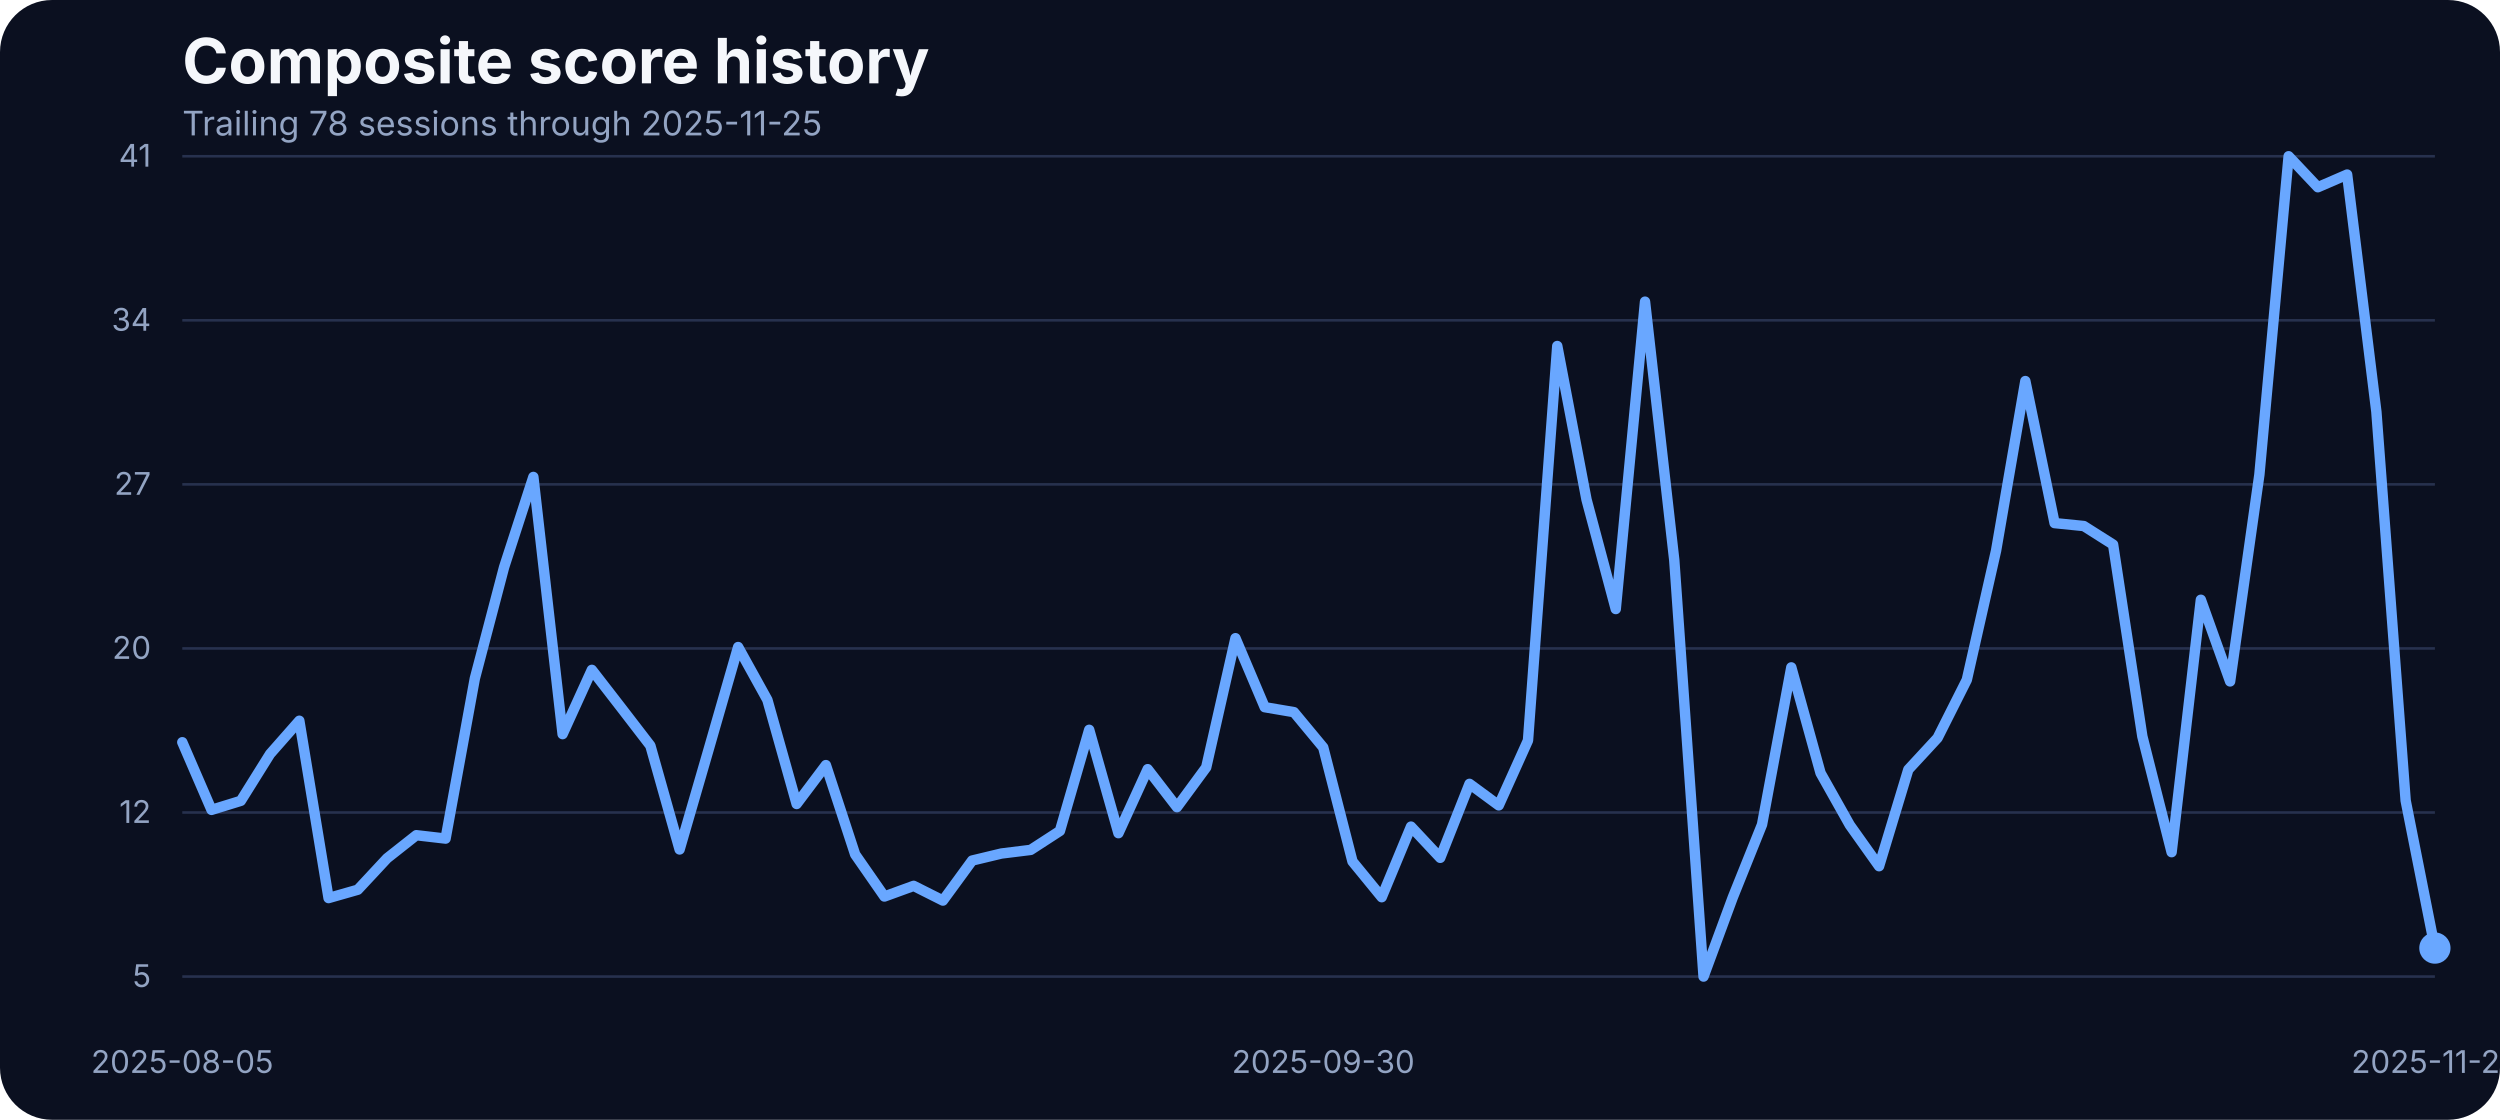
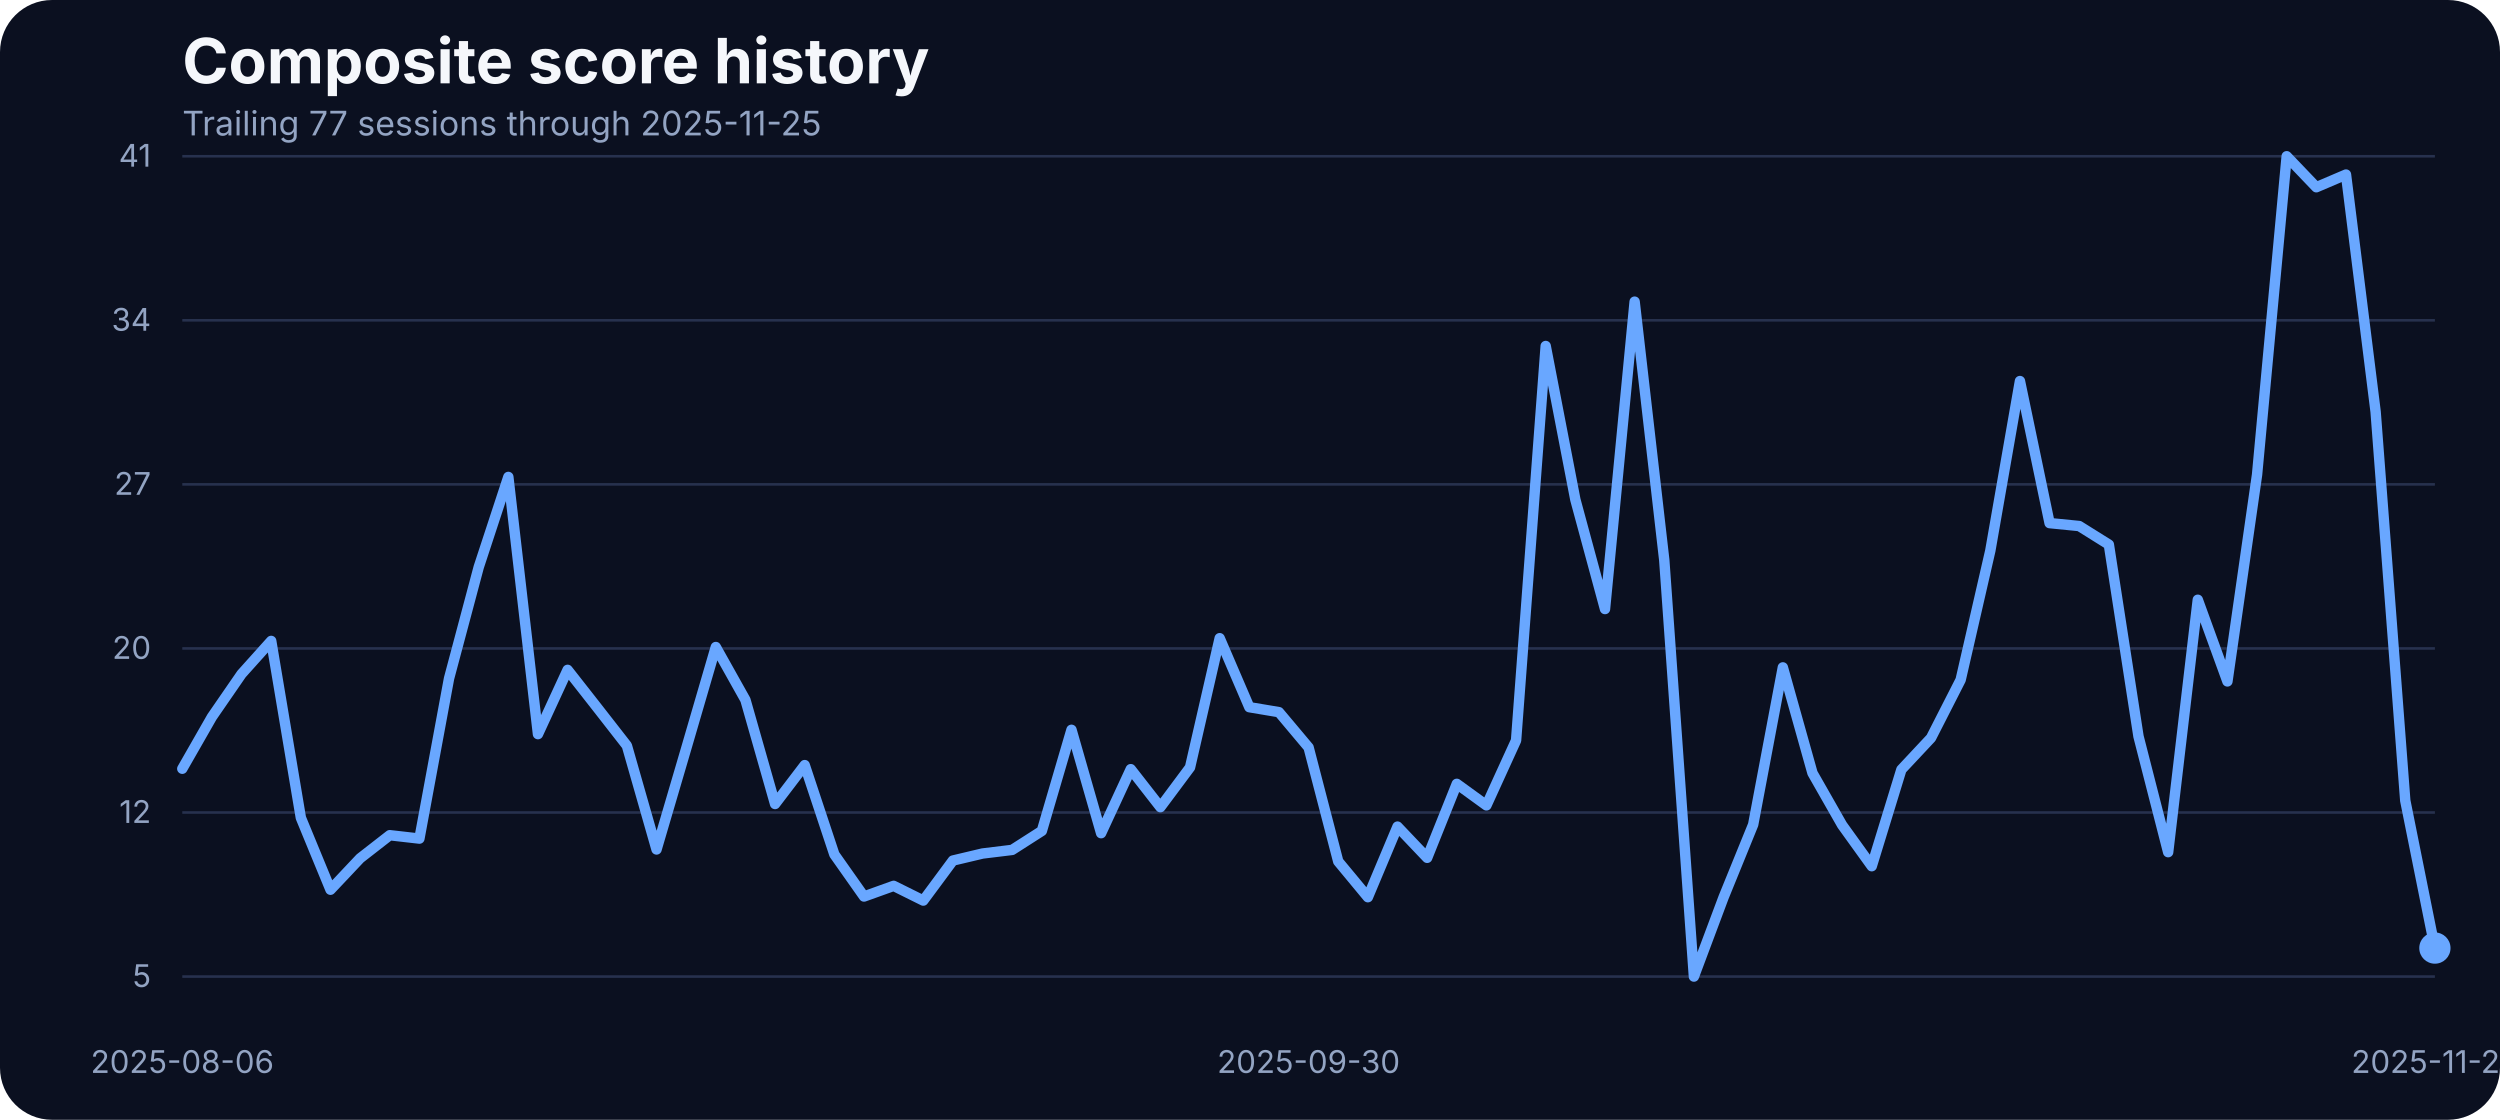
<svg xmlns="http://www.w3.org/2000/svg" width="960" height="430" viewBox="0 0 960 430" role="img" aria-label="Composite score history">
  <rect width="100%" height="100%" fill="#0b1020" rx="20" />
  <text x="70" y="32" fill="#f5f7fb" font-family="Inter, Arial, sans-serif" font-size="24" font-weight="700">Composite score history</text>
-   <text x="70" y="52" fill="#93a4c3" font-family="Inter, Arial, sans-serif" font-size="13">Trailing 78 sessions through 2025-11-25</text>
+   <text x="70" y="52" fill="#93a4c3" font-family="Inter, Arial, sans-serif" font-size="13">Trailing 77 sessions through 2025-11-25</text>
  <line x1="70" x2="935" y1="375.00" y2="375.00" stroke="#27314e" stroke-width="1" />
  <text x="58" y="379.00" text-anchor="end" fill="#93a4c3" font-family="Inter, Arial, sans-serif" font-size="12">5</text>
  <line x1="70" x2="935" y1="312.00" y2="312.00" stroke="#27314e" stroke-width="1" />
  <text x="58" y="316.00" text-anchor="end" fill="#93a4c3" font-family="Inter, Arial, sans-serif" font-size="12">12</text>
  <line x1="70" x2="935" y1="249.00" y2="249.00" stroke="#27314e" stroke-width="1" />
  <text x="58" y="253.00" text-anchor="end" fill="#93a4c3" font-family="Inter, Arial, sans-serif" font-size="12">20</text>
  <line x1="70" x2="935" y1="186.00" y2="186.00" stroke="#27314e" stroke-width="1" />
  <text x="58" y="190.00" text-anchor="end" fill="#93a4c3" font-family="Inter, Arial, sans-serif" font-size="12">27</text>
  <line x1="70" x2="935" y1="123.00" y2="123.00" stroke="#27314e" stroke-width="1" />
  <text x="58" y="127.00" text-anchor="end" fill="#93a4c3" font-family="Inter, Arial, sans-serif" font-size="12">34</text>
  <line x1="70" x2="935" y1="60.00" y2="60.00" stroke="#27314e" stroke-width="1" />
  <text x="58" y="64.00" text-anchor="end" fill="#93a4c3" font-family="Inter, Arial, sans-serif" font-size="12">41</text>
-   <text x="70.00" y="412" text-anchor="middle" fill="#93a4c3" font-family="Inter, Arial, sans-serif" font-size="12">2025-08-05</text>
-   <text x="508.12" y="412" text-anchor="middle" fill="#93a4c3" font-family="Inter, Arial, sans-serif" font-size="12">2025-09-30</text>
+   <text x="70.00" y="412" text-anchor="middle" fill="#93a4c3" font-family="Inter, Arial, sans-serif" font-size="12">2025-08-06</text>
+   <text x="502.50" y="412" text-anchor="middle" fill="#93a4c3" font-family="Inter, Arial, sans-serif" font-size="12">2025-09-30</text>
  <text x="935.00" y="412" text-anchor="middle" fill="#93a4c3" font-family="Inter, Arial, sans-serif" font-size="12">2025-11-25</text>
-   <path d="M 70.00 285.02 L 81.23 310.99 L 92.47 307.52 L 103.70 289.54 L 114.94 276.77 L 126.17 344.86 L 137.40 341.65 L 148.64 329.58 L 159.87 320.72 L 171.10 322.02 L 182.34 260.53 L 193.57 217.80 L 204.81 183.15 L 216.04 281.90 L 227.27 257.23 L 238.51 271.74 L 249.74 286.33 L 260.97 326.19 L 272.21 287.46 L 283.44 248.46 L 294.68 268.78 L 305.91 308.73 L 317.14 293.80 L 328.38 328.10 L 339.61 344.26 L 350.84 340.17 L 362.08 345.82 L 373.31 330.45 L 384.55 327.75 L 395.78 326.36 L 407.01 319.07 L 418.25 280.25 L 429.48 319.94 L 440.71 295.36 L 451.95 309.95 L 463.18 294.67 L 474.42 245.07 L 485.65 271.56 L 496.88 273.47 L 508.12 287.02 L 519.35 330.79 L 530.58 344.52 L 541.82 317.42 L 553.05 329.40 L 564.29 301.00 L 575.52 309.26 L 586.75 284.33 L 597.99 132.87 L 609.22 191.84 L 620.45 233.87 L 631.69 115.84 L 642.92 215.11 L 654.16 375.00 L 665.39 344.60 L 676.62 316.64 L 687.86 256.28 L 699.09 296.84 L 710.32 316.81 L 721.56 332.62 L 732.79 295.53 L 744.03 283.37 L 755.26 261.05 L 766.49 211.46 L 777.73 146.33 L 788.96 200.87 L 800.19 202.00 L 811.43 209.12 L 822.66 282.77 L 833.90 327.23 L 845.13 230.31 L 856.36 261.66 L 867.60 182.28 L 878.83 60.00 L 890.06 71.90 L 901.30 67.03 L 912.53 158.14 L 923.77 307.43 L 935.00 364.06" fill="none" stroke="#69a7ff" stroke-width="4" stroke-linecap="round" stroke-linejoin="round" />
+   <path d="M 70.00 295.19 L 81.38 275.30 L 92.76 258.80 L 104.14 246.12 L 115.53 314.03 L 126.91 341.65 L 138.29 329.58 L 149.67 320.72 L 161.05 322.02 L 172.43 260.53 L 183.82 217.80 L 195.20 183.15 L 206.58 281.90 L 217.96 257.23 L 229.34 271.74 L 240.72 286.33 L 252.11 326.19 L 263.49 287.46 L 274.87 248.46 L 286.25 268.78 L 297.63 308.73 L 309.01 293.80 L 320.39 328.10 L 331.78 344.26 L 343.16 340.17 L 354.54 345.82 L 365.92 330.45 L 377.30 327.75 L 388.68 326.36 L 400.07 319.07 L 411.45 280.25 L 422.83 319.94 L 434.21 295.36 L 445.59 309.95 L 456.97 294.67 L 468.36 245.07 L 479.74 271.56 L 491.12 273.47 L 502.50 287.02 L 513.88 330.79 L 525.26 344.52 L 536.64 317.42 L 548.03 329.40 L 559.41 301.00 L 570.79 309.26 L 582.17 284.33 L 593.55 132.87 L 604.93 191.84 L 616.32 233.87 L 627.70 115.84 L 639.08 215.11 L 650.46 375.00 L 661.84 344.60 L 673.22 316.64 L 684.61 256.28 L 695.99 296.84 L 707.37 316.81 L 718.75 332.62 L 730.13 295.53 L 741.51 283.37 L 752.89 261.05 L 764.28 211.46 L 775.66 146.33 L 787.04 200.87 L 798.42 202.00 L 809.80 209.12 L 821.18 282.77 L 832.57 327.23 L 843.95 230.31 L 855.33 261.66 L 866.71 182.28 L 878.09 60.00 L 889.47 71.90 L 900.86 67.03 L 912.24 158.14 L 923.62 307.43 L 935.00 364.06" fill="none" stroke="#69a7ff" stroke-width="4" stroke-linecap="round" stroke-linejoin="round" />
  <circle cx="935.00" cy="364.06" r="6" fill="#69a7ff" />
</svg>
